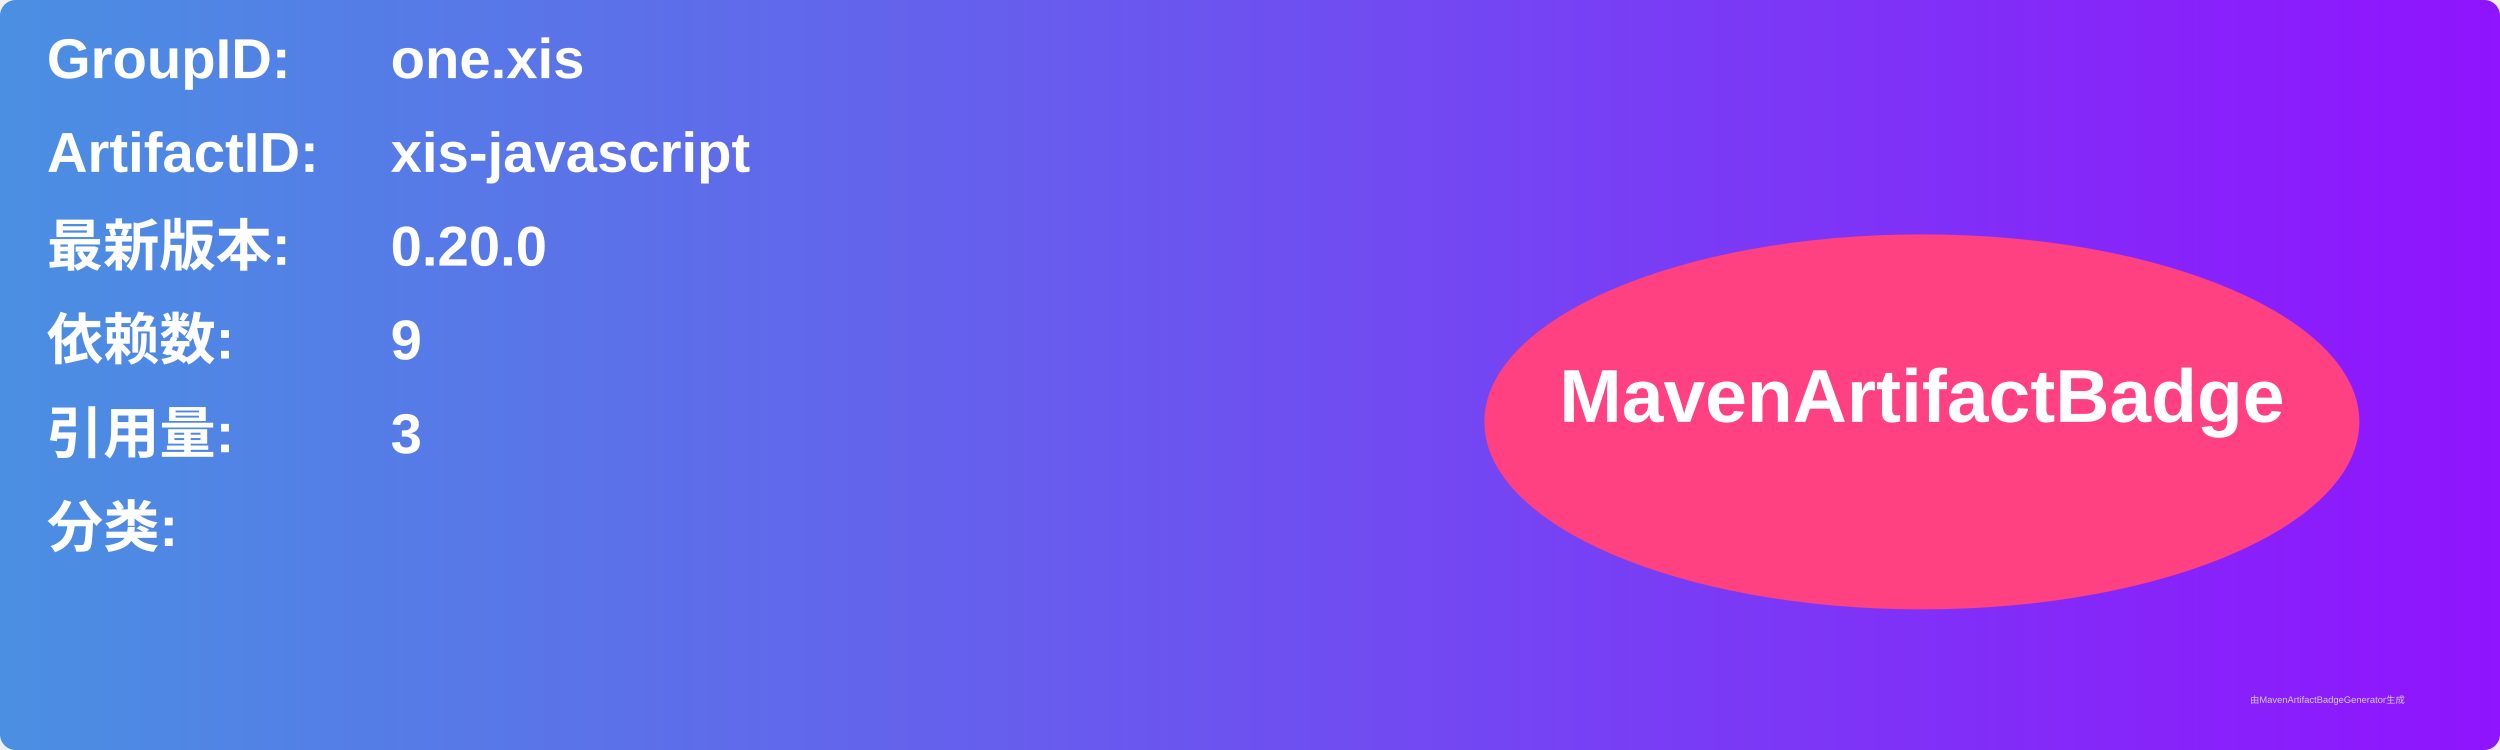
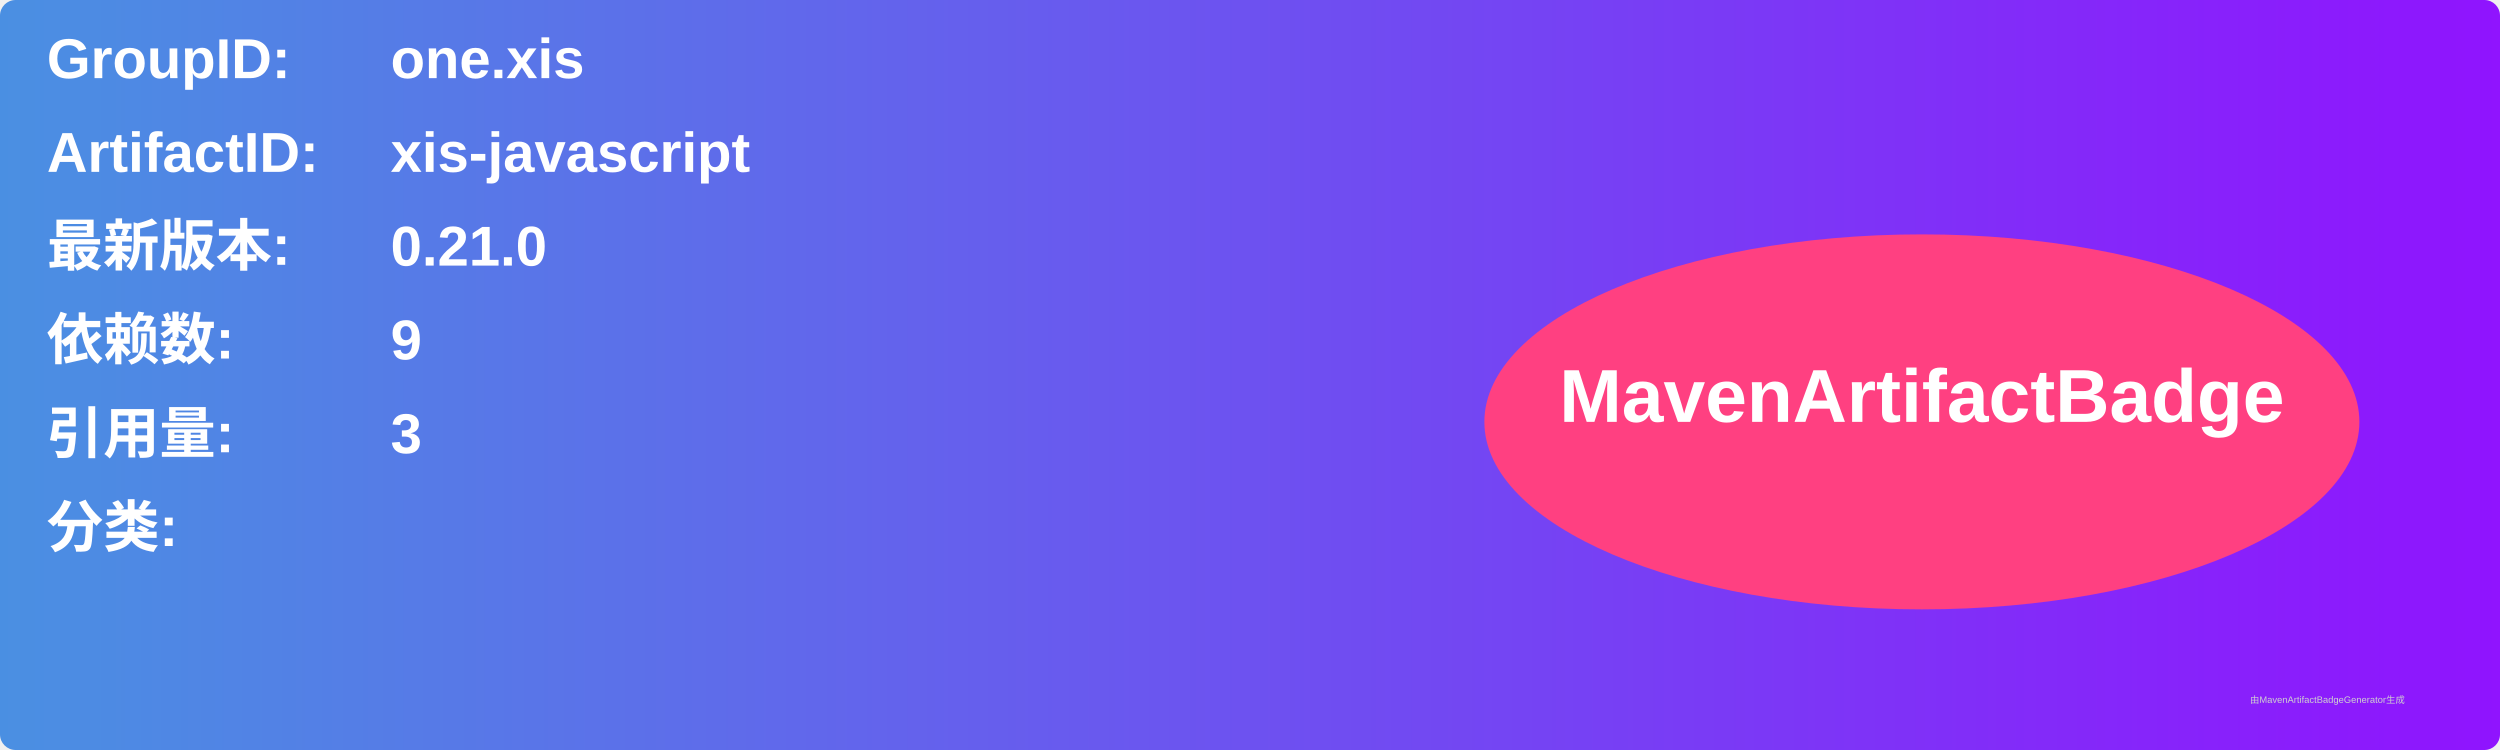
<svg xmlns="http://www.w3.org/2000/svg" width="800" height="240" viewBox="0 0 800 240">
  <linearGradient id="grad" x1="0%" y1="0%" x2="100%" y2="0%">
    <stop offset="0%" stop-color="#4a90e2" />
    <stop offset="100%" stop-color="#9013fe" />
  </linearGradient>
  <rect width="100%" height="100%" rx="5" ry="5" fill="url(#grad)" />
  <g transform="translate(15, 15)">
    <text x="0" y="10" font-family="Arial" font-size="18" fill="white" font-weight="bold" width="260">GroupID:</text>
    <text x="110" y="10" font-family="Arial" font-size="18" fill="white" font-weight="bold" width="460">one.xis</text>
    <text x="0" y="40" font-family="Arial" font-size="18" fill="white" font-weight="bold" width="260">ArtifactID:</text>
    <text x="110" y="40" font-family="Arial" font-size="18" fill="white" font-weight="bold" width="460">xis-javascript</text>
    <text x="0" y="70" font-family="Arial" font-size="18" fill="white" font-weight="bold">最新版本:</text>
    <text x="110" y="70" font-family="Arial" font-size="18" fill="white" font-weight="bold">
-       <tspan font-weight="bold">0.20.0</tspan>
+       <tspan font-weight="bold">0.21.0</tspan>
    </text>
    <text x="0" y="100" font-family="Arial" font-size="18" fill="white" font-weight="bold">依赖数: </text>
    <text x="110" y="100" font-family="Arial" font-size="18" fill="white">
      <tspan font-weight="bold">9</tspan>
    </text>
    <text x="0" y="130" font-family="Arial" font-size="18" fill="white" font-weight="bold">引用量: </text>
    <text x="110" y="130" font-family="Arial" font-size="18" fill="white">
      <tspan font-weight="bold">3</tspan>
    </text>
    <text x="0" y="160" font-family="Arial" font-size="18" fill="white" font-weight="bold">分类:</text>
    <text x="10" y="190" font-family="Arial" font-size="10" fill="white">
      <tspan font-weight="bold" />
    </text>
    <ellipse cx="600" cy="120" rx="140" ry="60" fill="#ff4081" />
    <text x="600" y="120" text-anchor="middle" font-family="Arial" font-size="24" fill="white" font-weight="bold">MavenArtifactBadge</text>
  </g>
  <text x="720" y="225" font-family="Arial" font-size="3" fill="#d0d0d0">由MavenArtifactBadgeGenerator生成</text>
</svg>
